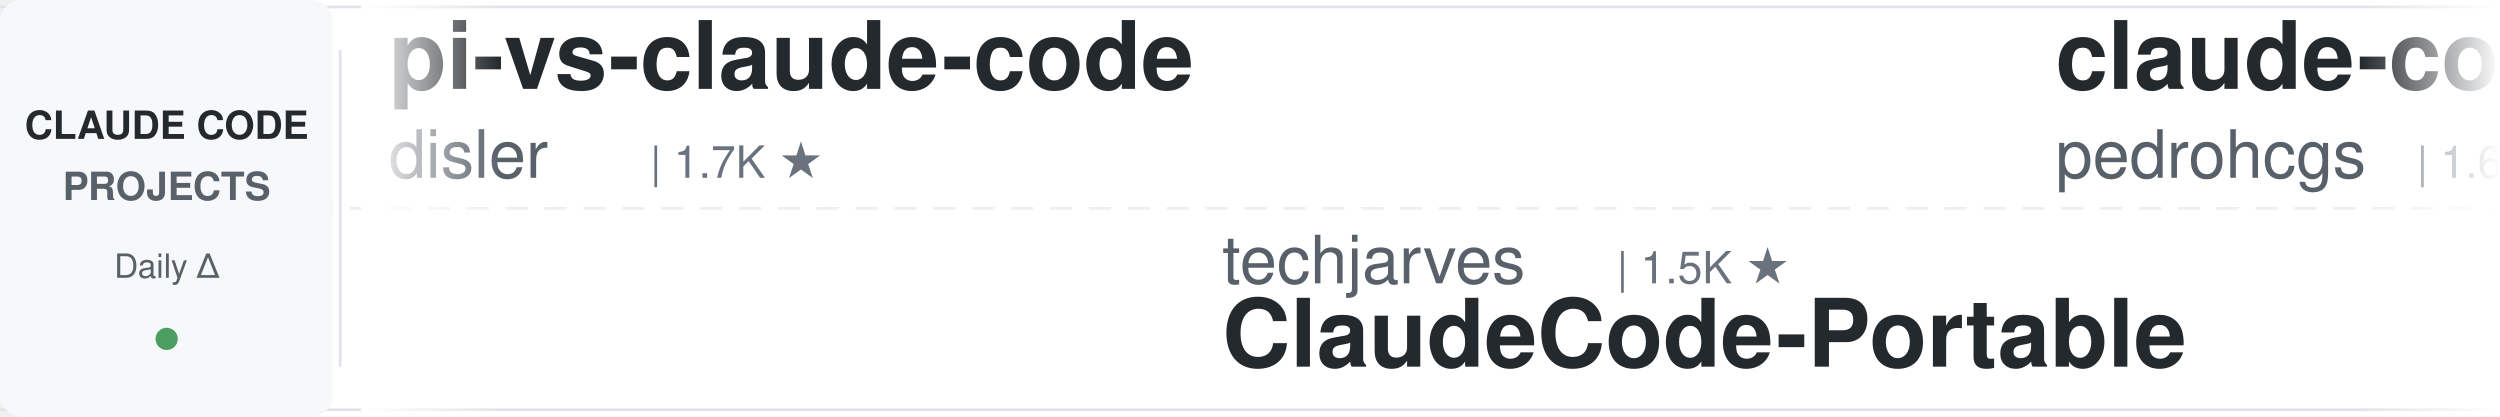
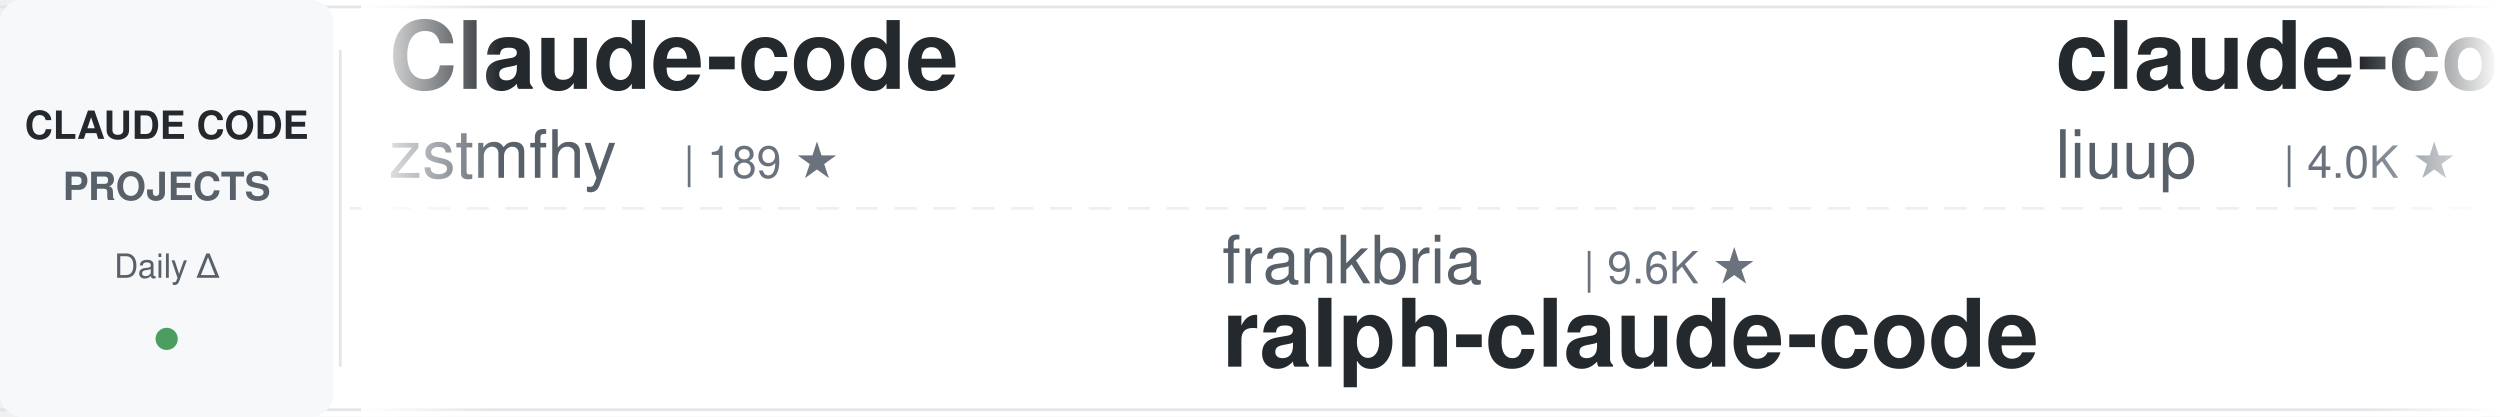
<svg xmlns="http://www.w3.org/2000/svg" width="900" height="150">
  <defs>
    <linearGradient id="awesomeLeftFade" x1="0%" y1="0%" x2="100%" y2="0%">
      <stop offset="0%" style="stop-color:#ffffff;stop-opacity:1" />
      <stop offset="100%" style="stop-color:#ffffff;stop-opacity:0" />
    </linearGradient>
    <linearGradient id="awesomeRightFade" x1="0%" y1="0%" x2="100%" y2="0%">
      <stop offset="0%" style="stop-color:#ffffff;stop-opacity:0" />
      <stop offset="100%" style="stop-color:#ffffff;stop-opacity:1" />
    </linearGradient>
  </defs>
  <rect width="900" height="150" fill="#ffffff" rx="8" />
  <rect x="0" y="2" width="900" height="1" fill="#e1e4e8" />
  <rect x="0" y="147" width="900" height="1" fill="#e1e4e8" />
  <line x1="0" y1="75" x2="900" y2="75" stroke="#e1e4e8" stroke-width="1" stroke-dasharray="8 6" opacity="0.6" />
  <rect x="0" y="0" width="120" height="150" fill="#f6f8fa" rx="8" />
  <text x="60" y="50" font-family="-apple-system, BlinkMacSystemFont, 'Segoe UI', Helvetica, Arial, sans-serif" font-size="14" font-weight="600" fill="#24292e" text-anchor="middle">CLAUDE CODE</text>
  <text x="60" y="72" font-family="-apple-system, BlinkMacSystemFont, 'Segoe UI', Helvetica, Arial, sans-serif" font-size="14" font-weight="600" fill="#586069" text-anchor="middle">PROJECTS</text>
  <text x="60" y="100" font-family="-apple-system, BlinkMacSystemFont, 'Segoe UI', Helvetica, Arial, sans-serif" font-size="12" font-weight="500" fill="#586069" text-anchor="middle">Daily Δ</text>
  <circle cx="60" cy="122" r="4" fill="#22863a" opacity="0.8" />
  <rect x="122" y="18" width="1" height="114" fill="#e1e4e8" />
  <clipPath id="awesomeTickerClip">
    <rect x="130" y="0" width="770" height="150" />
  </clipPath>
  <g clip-path="url(#awesomeTickerClip)">
    <g id="awesomeTickerItems">
      <animateTransform attributeName="transform" attributeType="XML" type="translate" from="0 0" to="-3000 0" dur="54s" repeatCount="indefinite" />
      <g transform="translate(0, 0)">
-         <text x="140" y="32" font-family="-apple-system, BlinkMacSystemFont, 'Segoe UI', Helvetica, Arial, sans-serif" font-size="34" font-weight="600" fill="#24292e">pi-vs-claude-code</text>
-         <text x="140" y="64" font-family="-apple-system, BlinkMacSystemFont, 'Segoe UI', Helvetica, Arial, sans-serif" font-size="24" font-weight="400" fill="#586069">disler</text>
-         <text x="234" y="64" font-family="-apple-system, BlinkMacSystemFont, 'Segoe UI', Helvetica, Arial, sans-serif" font-size="16" font-weight="500" fill="#6a737d">| 1.7K ★</text>
+         <text x="140" y="32" font-family="-apple-system, BlinkMacSystemFont, 'Segoe UI', Helvetica, Arial, sans-serif" font-size="34" font-weight="600" fill="#24292e">Claude-code</text>
+         <text x="140" y="64" font-family="-apple-system, BlinkMacSystemFont, 'Segoe UI', Helvetica, Arial, sans-serif" font-size="24" font-weight="400" fill="#586069">zstmfhy</text>
+         <text x="246" y="64" font-family="-apple-system, BlinkMacSystemFont, 'Segoe UI', Helvetica, Arial, sans-serif" font-size="16" font-weight="500" fill="#6a737d">| 189 ★</text>
      </g>
      <g transform="translate(300, 0)">
-         <text x="140" y="102" font-family="-apple-system, BlinkMacSystemFont, 'Segoe UI', Helvetica, Arial, sans-serif" font-size="24" font-weight="400" fill="#586069">techjarves</text>
-         <text x="282" y="102" font-family="-apple-system, BlinkMacSystemFont, 'Segoe UI', Helvetica, Arial, sans-serif" font-size="16" font-weight="500" fill="#6a737d">| 1.5K ★</text>
-         <text x="140" y="132" font-family="-apple-system, BlinkMacSystemFont, 'Segoe UI', Helvetica, Arial, sans-serif" font-size="34" font-weight="600" fill="#24292e">ClaudeCode-Portable</text>
+         <text x="140" y="102" font-family="-apple-system, BlinkMacSystemFont, 'Segoe UI', Helvetica, Arial, sans-serif" font-size="24" font-weight="400" fill="#586069">frankbria</text>
+         <text x="270" y="102" font-family="-apple-system, BlinkMacSystemFont, 'Segoe UI', Helvetica, Arial, sans-serif" font-size="16" font-weight="500" fill="#6a737d">| 9.6K ★</text>
+         <text x="140" y="132" font-family="-apple-system, BlinkMacSystemFont, 'Segoe UI', Helvetica, Arial, sans-serif" font-size="34" font-weight="600" fill="#24292e">ralph-claude-code</text>
      </g>
      <g transform="translate(600, 0)">
-         <text x="140" y="32" font-family="-apple-system, BlinkMacSystemFont, 'Segoe UI', Helvetica, Arial, sans-serif" font-size="34" font-weight="600" fill="#24292e">claude-code-my-workflow</text>
-         <text x="140" y="64" font-family="-apple-system, BlinkMacSystemFont, 'Segoe UI', Helvetica, Arial, sans-serif" font-size="24" font-weight="400" fill="#586069">pedrohcgs</text>
-         <text x="270" y="64" font-family="-apple-system, BlinkMacSystemFont, 'Segoe UI', Helvetica, Arial, sans-serif" font-size="16" font-weight="500" fill="#6a737d">| 1.6K ★</text>
+         <text x="140" y="32" font-family="-apple-system, BlinkMacSystemFont, 'Segoe UI', Helvetica, Arial, sans-serif" font-size="34" font-weight="600" fill="#24292e">claude-code-analysis</text>
+         <text x="140" y="64" font-family="-apple-system, BlinkMacSystemFont, 'Segoe UI', Helvetica, Arial, sans-serif" font-size="24" font-weight="400" fill="#586069">liuup</text>
+         <text x="222" y="64" font-family="-apple-system, BlinkMacSystemFont, 'Segoe UI', Helvetica, Arial, sans-serif" font-size="16" font-weight="500" fill="#6a737d">| 4.0K ★</text>
+         <text x="299" y="64" font-family="-apple-system, BlinkMacSystemFont, 'Segoe UI', Helvetica, Arial, sans-serif" font-size="16" font-weight="500" fill="#22863a"> +1</text>
      </g>
      <g transform="translate(900, 0)">
-         <text x="140" y="102" font-family="-apple-system, BlinkMacSystemFont, 'Segoe UI', Helvetica, Arial, sans-serif" font-size="24" font-weight="400" fill="#586069">Alishahryar1</text>
-         <text x="306" y="102" font-family="-apple-system, BlinkMacSystemFont, 'Segoe UI', Helvetica, Arial, sans-serif" font-size="16" font-weight="500" fill="#6a737d">| 56.1K ★</text>
-         <text x="392" y="102" font-family="-apple-system, BlinkMacSystemFont, 'Segoe UI', Helvetica, Arial, sans-serif" font-size="16" font-weight="500" fill="#22863a"> +6</text>
-         <text x="140" y="132" font-family="-apple-system, BlinkMacSystemFont, 'Segoe UI', Helvetica, Arial, sans-serif" font-size="34" font-weight="600" fill="#24292e">free-claude-code</text>
+         <text x="140" y="102" font-family="-apple-system, BlinkMacSystemFont, 'Segoe UI', Helvetica, Arial, sans-serif" font-size="24" font-weight="400" fill="#586069">disler</text>
+         <text x="234" y="102" font-family="-apple-system, BlinkMacSystemFont, 'Segoe UI', Helvetica, Arial, sans-serif" font-size="16" font-weight="500" fill="#6a737d">| 1.7K ★</text>
+         <text x="311" y="102" font-family="-apple-system, BlinkMacSystemFont, 'Segoe UI', Helvetica, Arial, sans-serif" font-size="16" font-weight="500" fill="#22863a"> +1</text>
+         <text x="140" y="132" font-family="-apple-system, BlinkMacSystemFont, 'Segoe UI', Helvetica, Arial, sans-serif" font-size="34" font-weight="600" fill="#24292e">pi-vs-claude-code</text>
      </g>
      <g transform="translate(1200, 0)">
-         <text x="140" y="32" font-family="-apple-system, BlinkMacSystemFont, 'Segoe UI', Helvetica, Arial, sans-serif" font-size="34" font-weight="600" fill="#24292e">claude-code-local</text>
-         <text x="140" y="64" font-family="-apple-system, BlinkMacSystemFont, 'Segoe UI', Helvetica, Arial, sans-serif" font-size="24" font-weight="400" fill="#586069">nicedreamzapp</text>
-         <text x="318" y="64" font-family="-apple-system, BlinkMacSystemFont, 'Segoe UI', Helvetica, Arial, sans-serif" font-size="16" font-weight="500" fill="#6a737d">| 3.3K ★</text>
+         <text x="140" y="32" font-family="-apple-system, BlinkMacSystemFont, 'Segoe UI', Helvetica, Arial, sans-serif" font-size="34" font-weight="600" fill="#24292e">claude-code-from-source</text>
+         <text x="140" y="64" font-family="-apple-system, BlinkMacSystemFont, 'Segoe UI', Helvetica, Arial, sans-serif" font-size="24" font-weight="400" fill="#586069">alejandrobalderas</text>
+         <text x="366" y="64" font-family="-apple-system, BlinkMacSystemFont, 'Segoe UI', Helvetica, Arial, sans-serif" font-size="16" font-weight="500" fill="#6a737d">| 2.9K ★</text>
+         <text x="443" y="64" font-family="-apple-system, BlinkMacSystemFont, 'Segoe UI', Helvetica, Arial, sans-serif" font-size="16" font-weight="500" fill="#22863a"> +1</text>
      </g>
      <g transform="translate(1500, 0)">
-         <text x="140" y="102" font-family="-apple-system, BlinkMacSystemFont, 'Segoe UI', Helvetica, Arial, sans-serif" font-size="24" font-weight="400" fill="#586069">KPR111</text>
-         <text x="234" y="102" font-family="-apple-system, BlinkMacSystemFont, 'Segoe UI', Helvetica, Arial, sans-serif" font-size="16" font-weight="500" fill="#6a737d">| 18 ★</text>
-         <text x="140" y="132" font-family="-apple-system, BlinkMacSystemFont, 'Segoe UI', Helvetica, Arial, sans-serif" font-size="34" font-weight="600" fill="#24292e">Claude-Code</text>
+         <text x="140" y="102" font-family="-apple-system, BlinkMacSystemFont, 'Segoe UI', Helvetica, Arial, sans-serif" font-size="24" font-weight="400" fill="#586069">ykdojo</text>
+         <text x="234" y="102" font-family="-apple-system, BlinkMacSystemFont, 'Segoe UI', Helvetica, Arial, sans-serif" font-size="16" font-weight="500" fill="#6a737d">| 10.2K ★</text>
+         <text x="320" y="102" font-family="-apple-system, BlinkMacSystemFont, 'Segoe UI', Helvetica, Arial, sans-serif" font-size="16" font-weight="500" fill="#22863a"> +1</text>
+         <text x="140" y="132" font-family="-apple-system, BlinkMacSystemFont, 'Segoe UI', Helvetica, Arial, sans-serif" font-size="34" font-weight="600" fill="#24292e">claude-code-tips</text>
      </g>
      <g transform="translate(1800, 0)">
-         <text x="140" y="32" font-family="-apple-system, BlinkMacSystemFont, 'Segoe UI', Helvetica, Arial, sans-serif" font-size="34" font-weight="600" fill="#24292e">claude-code-system-promp...</text>
-         <text x="140" y="64" font-family="-apple-system, BlinkMacSystemFont, 'Segoe UI', Helvetica, Arial, sans-serif" font-size="24" font-weight="400" fill="#586069">Piebald-AI</text>
-         <text x="282" y="64" font-family="-apple-system, BlinkMacSystemFont, 'Segoe UI', Helvetica, Arial, sans-serif" font-size="16" font-weight="500" fill="#6a737d">| 12.8K ★</text>
-         <text x="368" y="64" font-family="-apple-system, BlinkMacSystemFont, 'Segoe UI', Helvetica, Arial, sans-serif" font-size="16" font-weight="500" fill="#22863a"> +2</text>
+         <text x="140" y="32" font-family="-apple-system, BlinkMacSystemFont, 'Segoe UI', Helvetica, Arial, sans-serif" font-size="34" font-weight="600" fill="#24292e">claude-code-from-scratch</text>
+         <text x="140" y="64" font-family="-apple-system, BlinkMacSystemFont, 'Segoe UI', Helvetica, Arial, sans-serif" font-size="24" font-weight="400" fill="#586069">Windy3f3f3f3f</text>
+         <text x="318" y="64" font-family="-apple-system, BlinkMacSystemFont, 'Segoe UI', Helvetica, Arial, sans-serif" font-size="16" font-weight="500" fill="#6a737d">| 2.7K ★</text>
      </g>
      <g transform="translate(2100, 0)">
-         <text x="140" y="102" font-family="-apple-system, BlinkMacSystemFont, 'Segoe UI', Helvetica, Arial, sans-serif" font-size="24" font-weight="400" fill="#586069">musistudio</text>
-         <text x="282" y="102" font-family="-apple-system, BlinkMacSystemFont, 'Segoe UI', Helvetica, Arial, sans-serif" font-size="16" font-weight="500" fill="#6a737d">| 37.5K ★</text>
-         <text x="368" y="102" font-family="-apple-system, BlinkMacSystemFont, 'Segoe UI', Helvetica, Arial, sans-serif" font-size="16" font-weight="500" fill="#22863a"> +4</text>
-         <text x="140" y="132" font-family="-apple-system, BlinkMacSystemFont, 'Segoe UI', Helvetica, Arial, sans-serif" font-size="34" font-weight="600" fill="#24292e">claude-code-router</text>
+         <text x="140" y="102" font-family="-apple-system, BlinkMacSystemFont, 'Segoe UI', Helvetica, Arial, sans-serif" font-size="24" font-weight="400" fill="#586069">AprilNEA</text>
+         <text x="258" y="102" font-family="-apple-system, BlinkMacSystemFont, 'Segoe UI', Helvetica, Arial, sans-serif" font-size="16" font-weight="500" fill="#6a737d">| 391 ★</text>
+         <text x="140" y="132" font-family="-apple-system, BlinkMacSystemFont, 'Segoe UI', Helvetica, Arial, sans-serif" font-size="34" font-weight="600" fill="#24292e">claude-code-source</text>
      </g>
      <g transform="translate(2400, 0)">
-         <text x="140" y="32" font-family="-apple-system, BlinkMacSystemFont, 'Segoe UI', Helvetica, Arial, sans-serif" font-size="34" font-weight="600" fill="#24292e">claude-code-base-action</text>
-         <text x="140" y="64" font-family="-apple-system, BlinkMacSystemFont, 'Segoe UI', Helvetica, Arial, sans-serif" font-size="24" font-weight="400" fill="#586069">anthropics</text>
-         <text x="282" y="64" font-family="-apple-system, BlinkMacSystemFont, 'Segoe UI', Helvetica, Arial, sans-serif" font-size="16" font-weight="500" fill="#6a737d">| 991 ★</text>
+         <text x="140" y="32" font-family="-apple-system, BlinkMacSystemFont, 'Segoe UI', Helvetica, Arial, sans-serif" font-size="34" font-weight="600" fill="#24292e">cc-switch</text>
+         <text x="140" y="64" font-family="-apple-system, BlinkMacSystemFont, 'Segoe UI', Helvetica, Arial, sans-serif" font-size="24" font-weight="400" fill="#586069">farion1231</text>
+         <text x="282" y="64" font-family="-apple-system, BlinkMacSystemFont, 'Segoe UI', Helvetica, Arial, sans-serif" font-size="16" font-weight="500" fill="#6a737d">| 138.1K ★</text>
+         <text x="377" y="64" font-family="-apple-system, BlinkMacSystemFont, 'Segoe UI', Helvetica, Arial, sans-serif" font-size="16" font-weight="500" fill="#22863a"> +55</text>
      </g>
      <g transform="translate(2700, 0)">
-         <text x="140" y="102" font-family="-apple-system, BlinkMacSystemFont, 'Segoe UI', Helvetica, Arial, sans-serif" font-size="24" font-weight="400" fill="#586069">sugyan</text>
-         <text x="234" y="102" font-family="-apple-system, BlinkMacSystemFont, 'Segoe UI', Helvetica, Arial, sans-serif" font-size="16" font-weight="500" fill="#6a737d">| 1.1K ★</text>
-         <text x="140" y="132" font-family="-apple-system, BlinkMacSystemFont, 'Segoe UI', Helvetica, Arial, sans-serif" font-size="34" font-weight="600" fill="#24292e">claude-code-webui</text>
+         <text x="140" y="102" font-family="-apple-system, BlinkMacSystemFont, 'Segoe UI', Helvetica, Arial, sans-serif" font-size="24" font-weight="400" fill="#586069">Yuyz0112</text>
+         <text x="258" y="102" font-family="-apple-system, BlinkMacSystemFont, 'Segoe UI', Helvetica, Arial, sans-serif" font-size="16" font-weight="500" fill="#6a737d">| 2.4K ★</text>
+         <text x="335" y="102" font-family="-apple-system, BlinkMacSystemFont, 'Segoe UI', Helvetica, Arial, sans-serif" font-size="16" font-weight="500" fill="#cb2431"> -1</text>
+         <text x="140" y="132" font-family="-apple-system, BlinkMacSystemFont, 'Segoe UI', Helvetica, Arial, sans-serif" font-size="34" font-weight="600" fill="#24292e">claude-code-reverse</text>
      </g>
      <g transform="translate(3000, 0)">
-         <text x="140" y="32" font-family="-apple-system, BlinkMacSystemFont, 'Segoe UI', Helvetica, Arial, sans-serif" font-size="34" font-weight="600" fill="#24292e">pi-vs-claude-code</text>
-         <text x="140" y="64" font-family="-apple-system, BlinkMacSystemFont, 'Segoe UI', Helvetica, Arial, sans-serif" font-size="24" font-weight="400" fill="#586069">disler</text>
-         <text x="234" y="64" font-family="-apple-system, BlinkMacSystemFont, 'Segoe UI', Helvetica, Arial, sans-serif" font-size="16" font-weight="500" fill="#6a737d">| 1.7K ★</text>
+         <text x="140" y="32" font-family="-apple-system, BlinkMacSystemFont, 'Segoe UI', Helvetica, Arial, sans-serif" font-size="34" font-weight="600" fill="#24292e">Claude-code</text>
+         <text x="140" y="64" font-family="-apple-system, BlinkMacSystemFont, 'Segoe UI', Helvetica, Arial, sans-serif" font-size="24" font-weight="400" fill="#586069">zstmfhy</text>
+         <text x="246" y="64" font-family="-apple-system, BlinkMacSystemFont, 'Segoe UI', Helvetica, Arial, sans-serif" font-size="16" font-weight="500" fill="#6a737d">| 189 ★</text>
      </g>
      <g transform="translate(3300, 0)">
-         <text x="140" y="102" font-family="-apple-system, BlinkMacSystemFont, 'Segoe UI', Helvetica, Arial, sans-serif" font-size="24" font-weight="400" fill="#586069">techjarves</text>
-         <text x="282" y="102" font-family="-apple-system, BlinkMacSystemFont, 'Segoe UI', Helvetica, Arial, sans-serif" font-size="16" font-weight="500" fill="#6a737d">| 1.5K ★</text>
-         <text x="140" y="132" font-family="-apple-system, BlinkMacSystemFont, 'Segoe UI', Helvetica, Arial, sans-serif" font-size="34" font-weight="600" fill="#24292e">ClaudeCode-Portable</text>
+         <text x="140" y="102" font-family="-apple-system, BlinkMacSystemFont, 'Segoe UI', Helvetica, Arial, sans-serif" font-size="24" font-weight="400" fill="#586069">frankbria</text>
+         <text x="270" y="102" font-family="-apple-system, BlinkMacSystemFont, 'Segoe UI', Helvetica, Arial, sans-serif" font-size="16" font-weight="500" fill="#6a737d">| 9.6K ★</text>
+         <text x="140" y="132" font-family="-apple-system, BlinkMacSystemFont, 'Segoe UI', Helvetica, Arial, sans-serif" font-size="34" font-weight="600" fill="#24292e">ralph-claude-code</text>
      </g>
      <g transform="translate(3600, 0)">
-         <text x="140" y="32" font-family="-apple-system, BlinkMacSystemFont, 'Segoe UI', Helvetica, Arial, sans-serif" font-size="34" font-weight="600" fill="#24292e">claude-code-my-workflow</text>
-         <text x="140" y="64" font-family="-apple-system, BlinkMacSystemFont, 'Segoe UI', Helvetica, Arial, sans-serif" font-size="24" font-weight="400" fill="#586069">pedrohcgs</text>
-         <text x="270" y="64" font-family="-apple-system, BlinkMacSystemFont, 'Segoe UI', Helvetica, Arial, sans-serif" font-size="16" font-weight="500" fill="#6a737d">| 1.6K ★</text>
+         <text x="140" y="32" font-family="-apple-system, BlinkMacSystemFont, 'Segoe UI', Helvetica, Arial, sans-serif" font-size="34" font-weight="600" fill="#24292e">claude-code-analysis</text>
+         <text x="140" y="64" font-family="-apple-system, BlinkMacSystemFont, 'Segoe UI', Helvetica, Arial, sans-serif" font-size="24" font-weight="400" fill="#586069">liuup</text>
+         <text x="222" y="64" font-family="-apple-system, BlinkMacSystemFont, 'Segoe UI', Helvetica, Arial, sans-serif" font-size="16" font-weight="500" fill="#6a737d">| 4.0K ★</text>
+         <text x="299" y="64" font-family="-apple-system, BlinkMacSystemFont, 'Segoe UI', Helvetica, Arial, sans-serif" font-size="16" font-weight="500" fill="#22863a"> +1</text>
      </g>
      <g transform="translate(3900, 0)">
-         <text x="140" y="102" font-family="-apple-system, BlinkMacSystemFont, 'Segoe UI', Helvetica, Arial, sans-serif" font-size="24" font-weight="400" fill="#586069">Alishahryar1</text>
-         <text x="306" y="102" font-family="-apple-system, BlinkMacSystemFont, 'Segoe UI', Helvetica, Arial, sans-serif" font-size="16" font-weight="500" fill="#6a737d">| 56.1K ★</text>
-         <text x="392" y="102" font-family="-apple-system, BlinkMacSystemFont, 'Segoe UI', Helvetica, Arial, sans-serif" font-size="16" font-weight="500" fill="#22863a"> +6</text>
-         <text x="140" y="132" font-family="-apple-system, BlinkMacSystemFont, 'Segoe UI', Helvetica, Arial, sans-serif" font-size="34" font-weight="600" fill="#24292e">free-claude-code</text>
+         <text x="140" y="102" font-family="-apple-system, BlinkMacSystemFont, 'Segoe UI', Helvetica, Arial, sans-serif" font-size="24" font-weight="400" fill="#586069">disler</text>
+         <text x="234" y="102" font-family="-apple-system, BlinkMacSystemFont, 'Segoe UI', Helvetica, Arial, sans-serif" font-size="16" font-weight="500" fill="#6a737d">| 1.7K ★</text>
+         <text x="311" y="102" font-family="-apple-system, BlinkMacSystemFont, 'Segoe UI', Helvetica, Arial, sans-serif" font-size="16" font-weight="500" fill="#22863a"> +1</text>
+         <text x="140" y="132" font-family="-apple-system, BlinkMacSystemFont, 'Segoe UI', Helvetica, Arial, sans-serif" font-size="34" font-weight="600" fill="#24292e">pi-vs-claude-code</text>
      </g>
    </g>
  </g>
  <rect x="130" y="0" width="50" height="150" fill="url(#awesomeLeftFade)" />
  <rect x="850" y="0" width="50" height="150" fill="url(#awesomeRightFade)" />
</svg>
